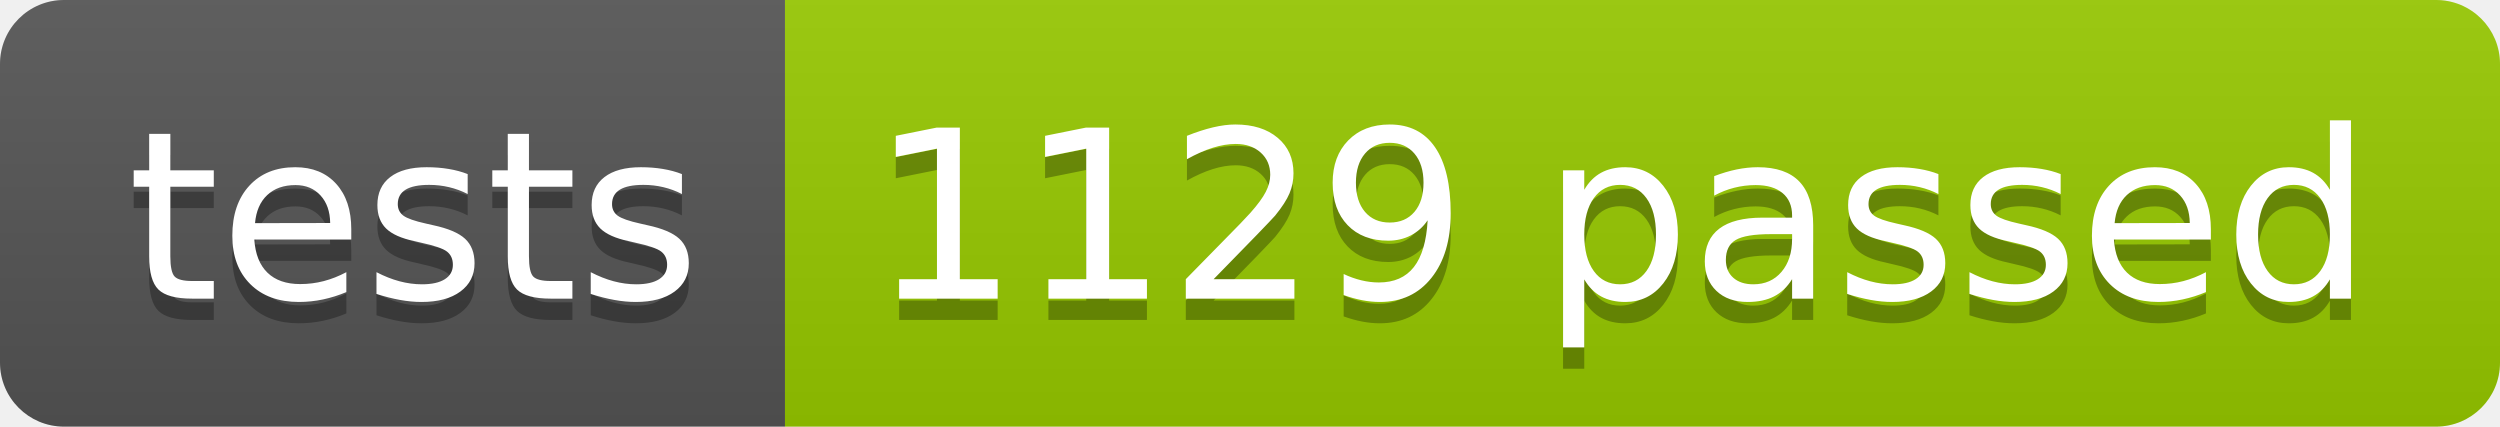
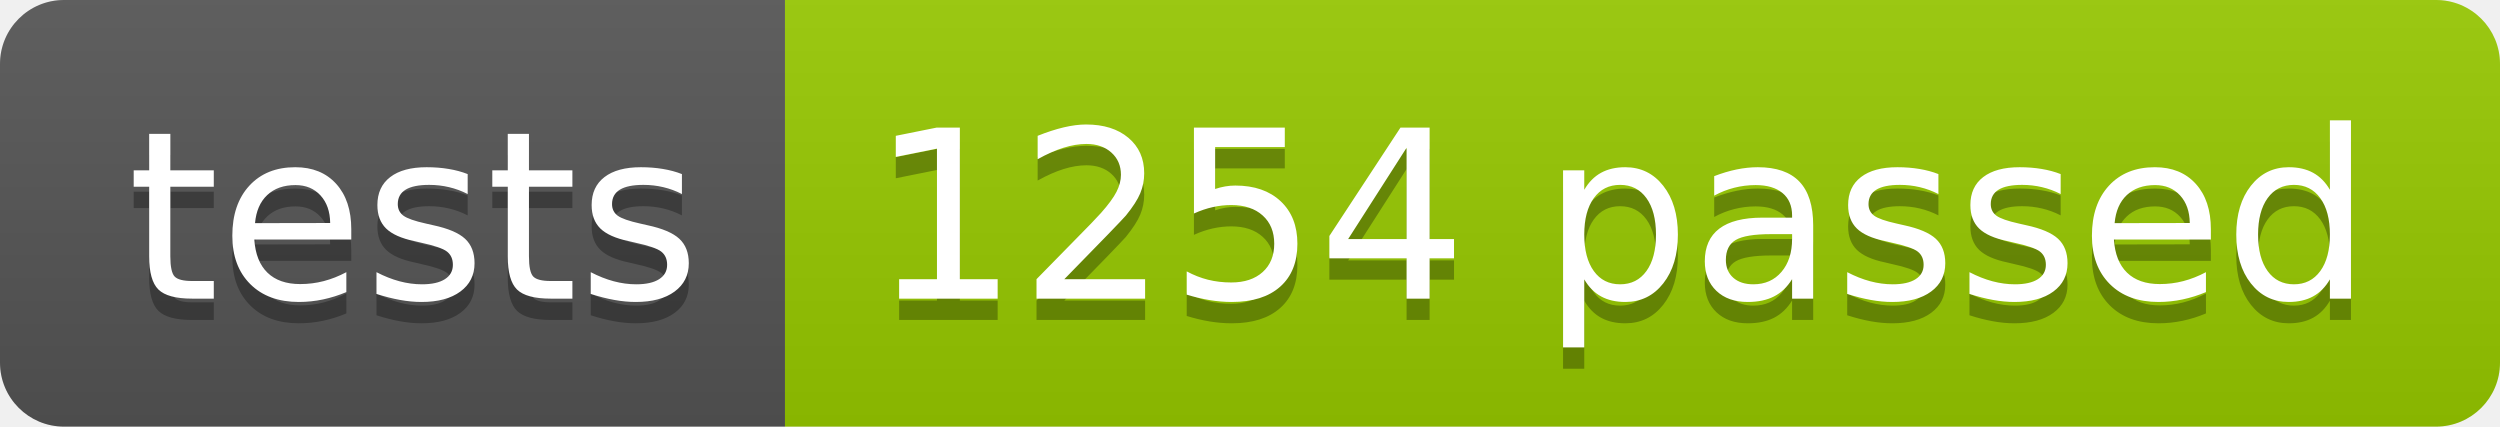
<svg xmlns="http://www.w3.org/2000/svg" width="117.2" height="20">
  <linearGradient id="smooth" x2="0" y2="100%">
    <stop offset="0" stop-color="#bbb" stop-opacity=".1" />
    <stop offset="1" stop-opacity=".1" />
  </linearGradient>
  <clipPath id="round">
    <rect width="117.2" height="20" rx="3" fill="#fff" />
  </clipPath>
  <g clip-path="url(#round)">
    <rect width="36.8" height="20" fill="#555" />
    <rect x="36.8" width="80.4" height="20" fill="#97CA00" />
    <rect width="117.2" height="20" fill="url(#smooth)" />
  </g>
  <g fill="#fff" text-anchor="middle" font-family="DejaVu Sans,Verdana,Geneva,sans-serif" font-size="110">
    <text x="194.0" y="150" fill="#010101" fill-opacity=".3" transform="scale(0.1)" textLength="268.0" lengthAdjust="spacing">tests</text>
    <text x="194.0" y="140" transform="scale(0.1)" textLength="268.0" lengthAdjust="spacing">tests</text>
-     <text x="760.0" y="150" fill="#010101" fill-opacity=".3" transform="scale(0.1)" textLength="704.0" lengthAdjust="spacing">1129 passed</text>
-     <text x="760.0" y="140" transform="scale(0.1)" textLength="704.0" lengthAdjust="spacing">1129 passed</text>
+     <text x="760.0" y="150" fill="#010101" fill-opacity=".3" transform="scale(0.1)" textLength="704.0" lengthAdjust="spacing">1254 passed</text>
+     <text x="760.0" y="140" transform="scale(0.1)" textLength="704.0" lengthAdjust="spacing">1254 passed</text>
  </g>
</svg>
